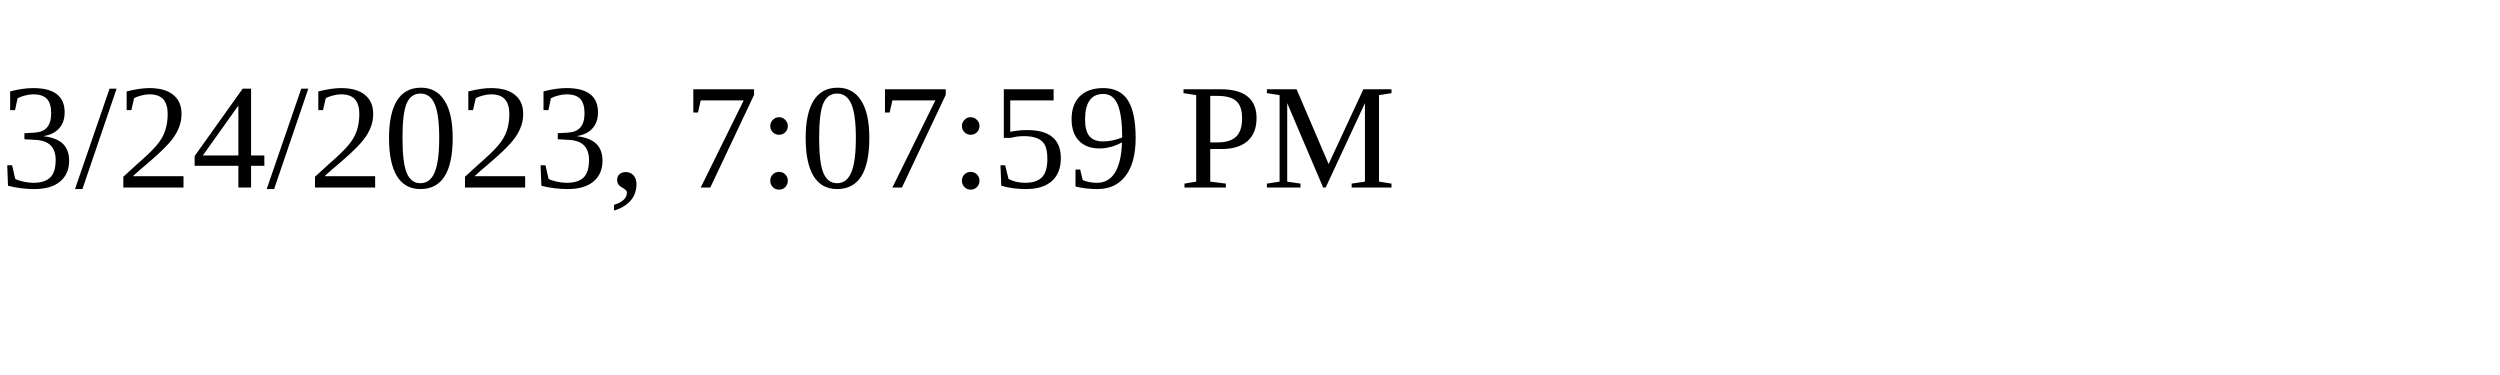
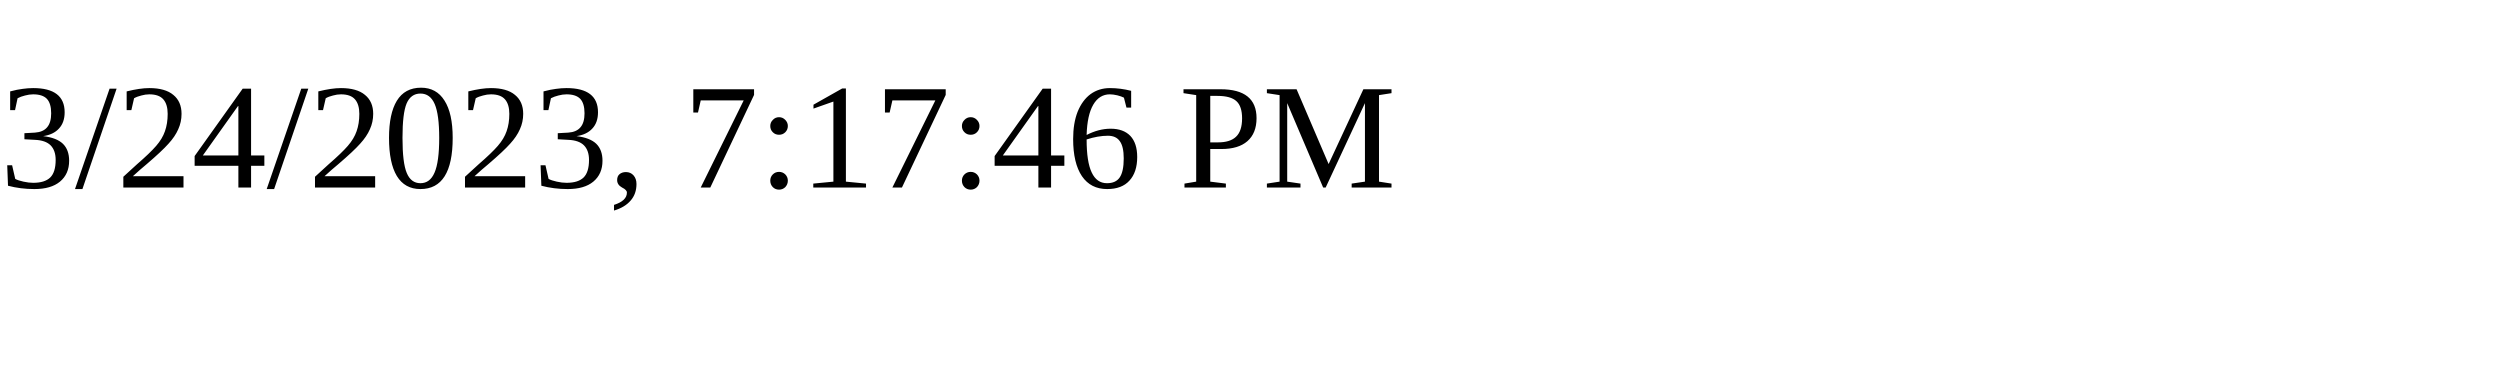
<svg xmlns="http://www.w3.org/2000/svg" height="30" width="200">
-   <text x="0" y="15">3/24/2023, 7:07:59 PM</text>
+   <text x="0" y="15">3/24/2023, 7:17:46 PM</text>
</svg>
